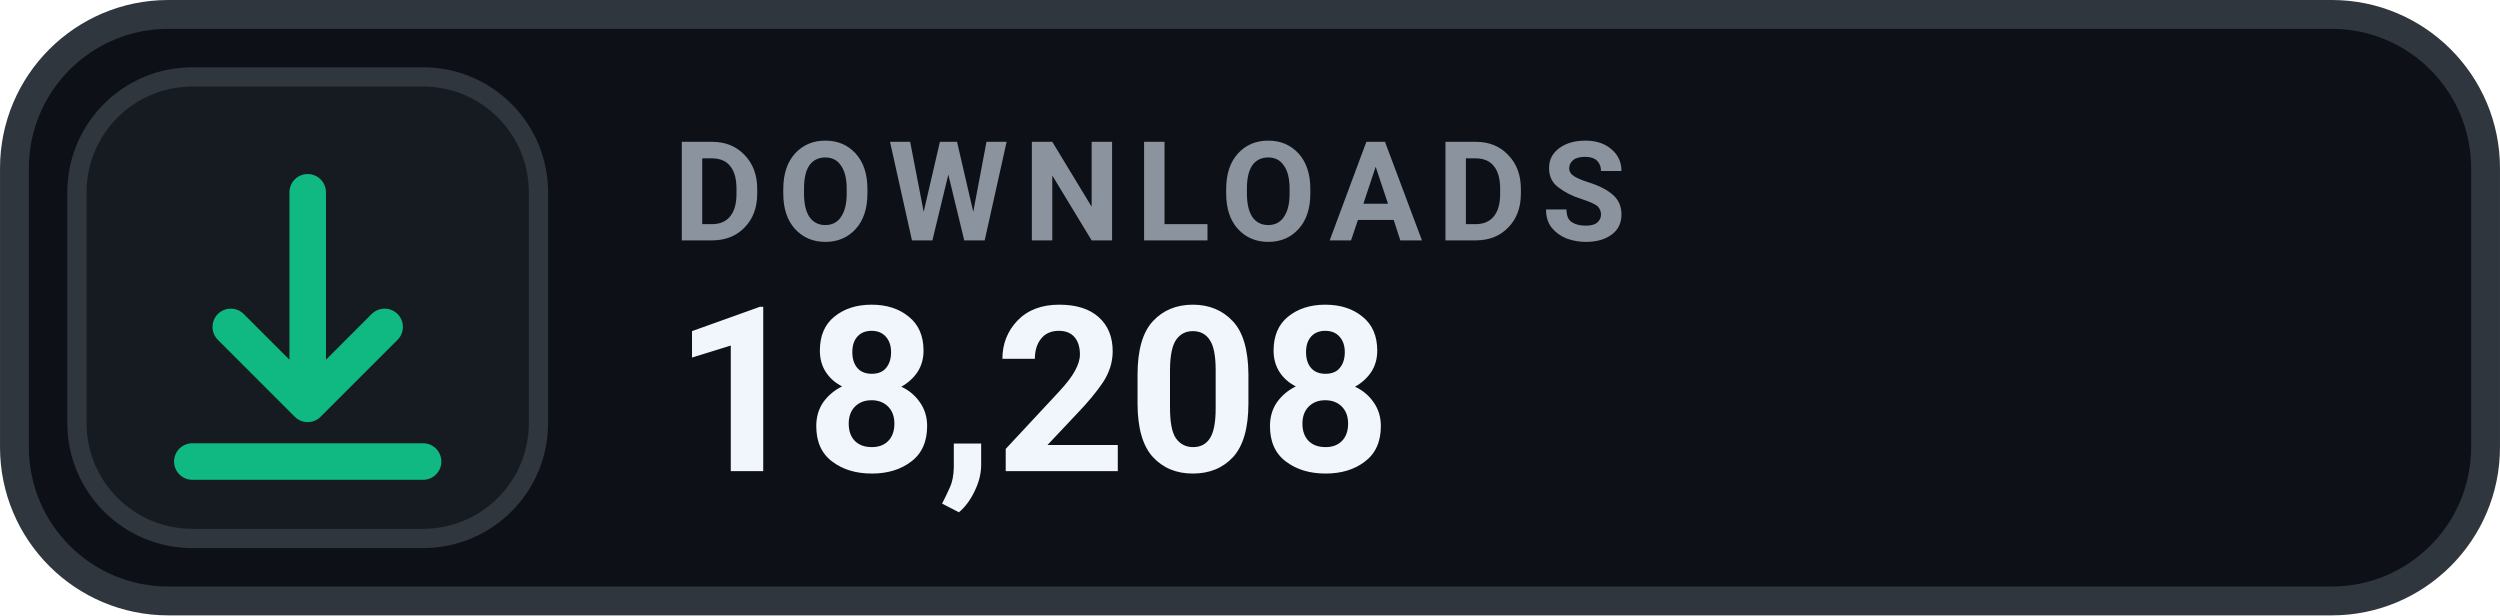
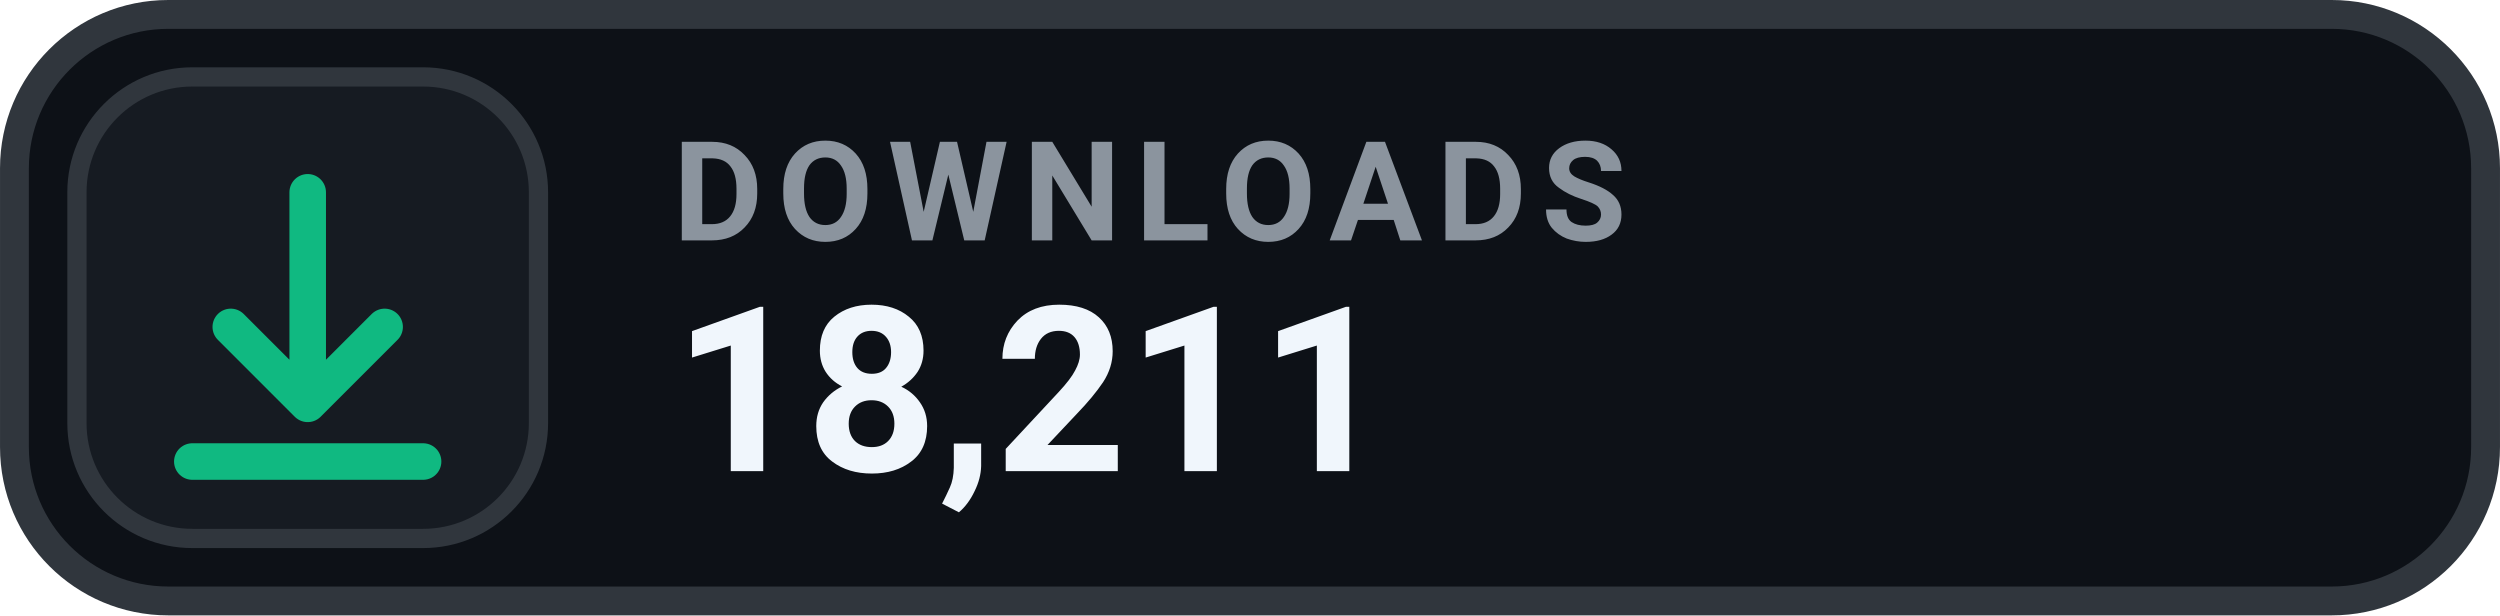
- <svg xmlns="http://www.w3.org/2000/svg" width="126" height="31.015" viewBox="0 0 130 32" role="img" aria-label="DOWNLOADS 18,208">
+ <svg xmlns="http://www.w3.org/2000/svg" width="126" height="31.015" viewBox="0 0 130 32" role="img" aria-label="DOWNLOADS 18,211">
  <rect x=".75" y=".75" width="128.5" height="30.5" rx="8" fill="#0D1117" stroke="#30363D" stroke-width="1.5" />
  <rect x="4" y="4" width="24" height="24" rx="6" fill="#161B22" stroke="#30363D" stroke-width="1" />
  <g transform="translate(16 16)" style="color:#10B981;">
    <path d="M0 -6 v11 m0 0 l4 -4 m-4 4 l-4 -4 M-6 8 h12" fill="none" stroke="currentColor" stroke-width="1.9" stroke-linecap="round" stroke-linejoin="round" />
  </g>
  <text x="35" y="12.5" fill="#8B949E" font-family="-apple-system,BlinkMacSystemFont,'Segoe UI',Roboto,Helvetica,Arial,sans-serif" font-size="7.2" font-weight="700" letter-spacing=".75">DOWNLOADS</text>
-   <text x="35" y="24.5" fill="#F0F6FC" font-family="-apple-system,BlinkMacSystemFont,'Segoe UI',Roboto,Helvetica,Arial,sans-serif" font-size="12" font-weight="700">18,208</text>
+   <text x="35" y="24.5" fill="#F0F6FC" font-family="-apple-system,BlinkMacSystemFont,'Segoe UI',Roboto,Helvetica,Arial,sans-serif" font-size="12" font-weight="700">18,211</text>
</svg>
